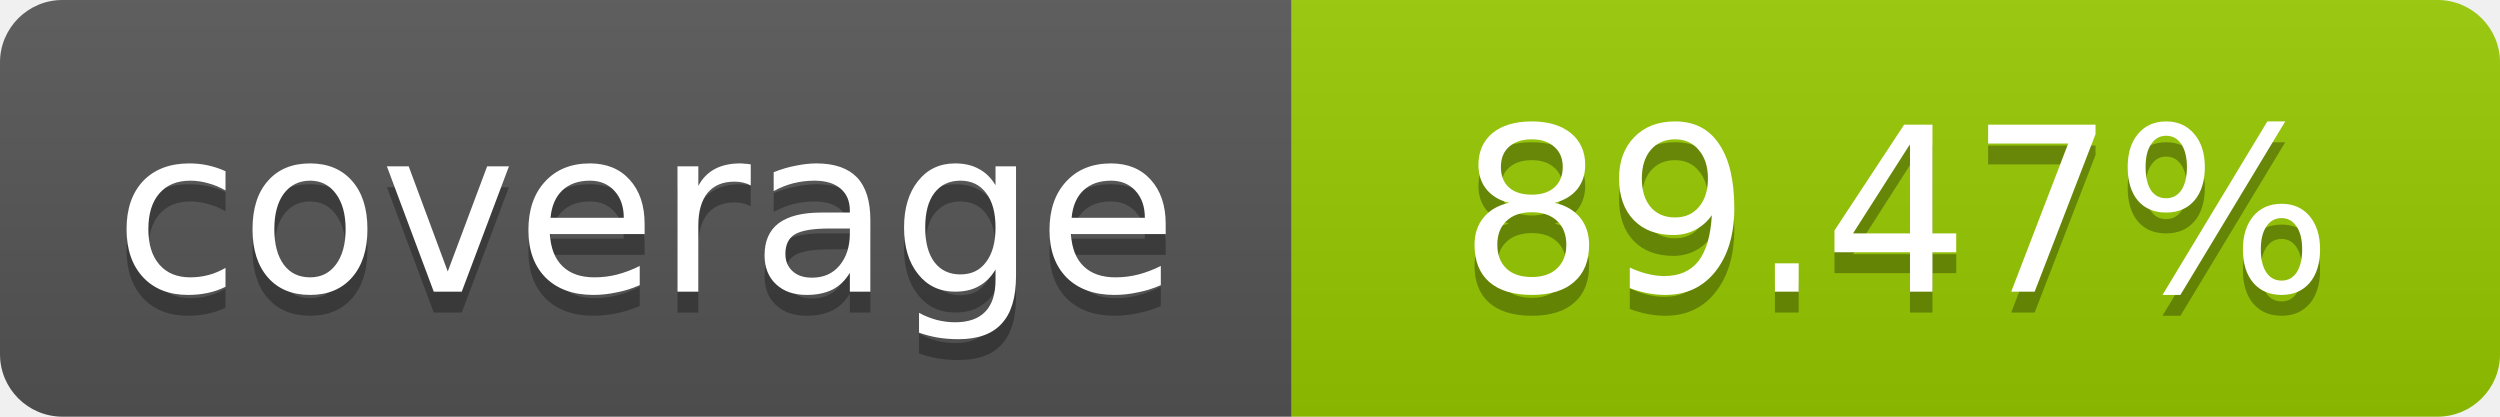
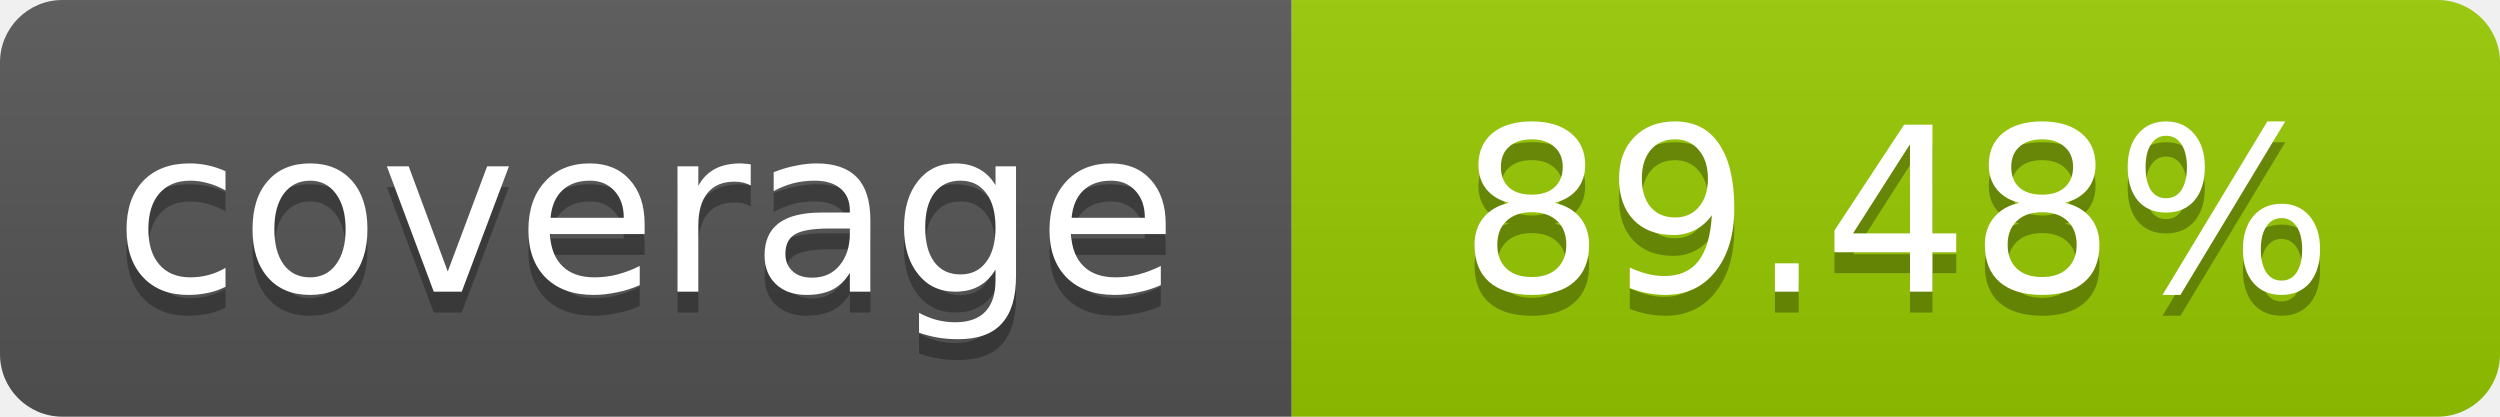
- <svg xmlns="http://www.w3.org/2000/svg" width="120" height="20" role="img" aria-label="coverage: 89.47%">
+ <svg xmlns="http://www.w3.org/2000/svg" width="120" height="20" role="img" aria-label="coverage: 89.48%">
  <linearGradient id="s" x2="0" y2="100%">
    <stop offset="0" stop-color="#bbb" stop-opacity=".1" />
    <stop offset="1" stop-opacity=".1" />
  </linearGradient>
  <clipPath id="r">
    <rect width="120" height="20" rx="3" fill="#fff" />
  </clipPath>
  <g clip-path="url(#r)">
    <rect width="62" height="20" fill="#555" />
    <rect x="62" width="58" height="20" fill="#97CA00" />
    <rect width="120" height="20" fill="url(#s)" />
  </g>
  <g fill="#fff" text-anchor="middle" font-family="Verdana,Geneva,DejaVu Sans,sans-serif" font-size="11">
    <text x="31" y="15" fill="#010101" fill-opacity=".3">coverage</text>
    <text x="31" y="14">coverage</text>
-     <text x="91" y="15" fill="#010101" fill-opacity=".3">89.47%</text>
-     <text x="91" y="14">89.47%</text>
+     <text x="91" y="15" fill="#010101" fill-opacity=".3">89.48%</text>
+     <text x="91" y="14">89.48%</text>
  </g>
</svg>
